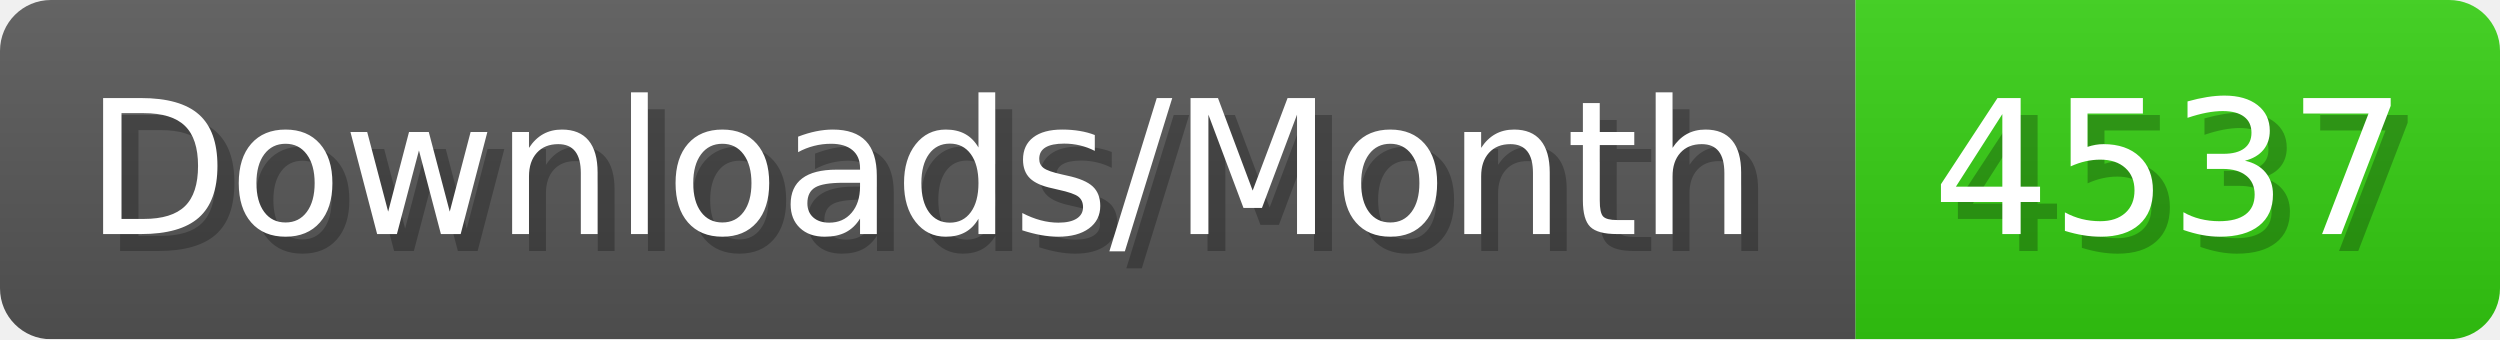
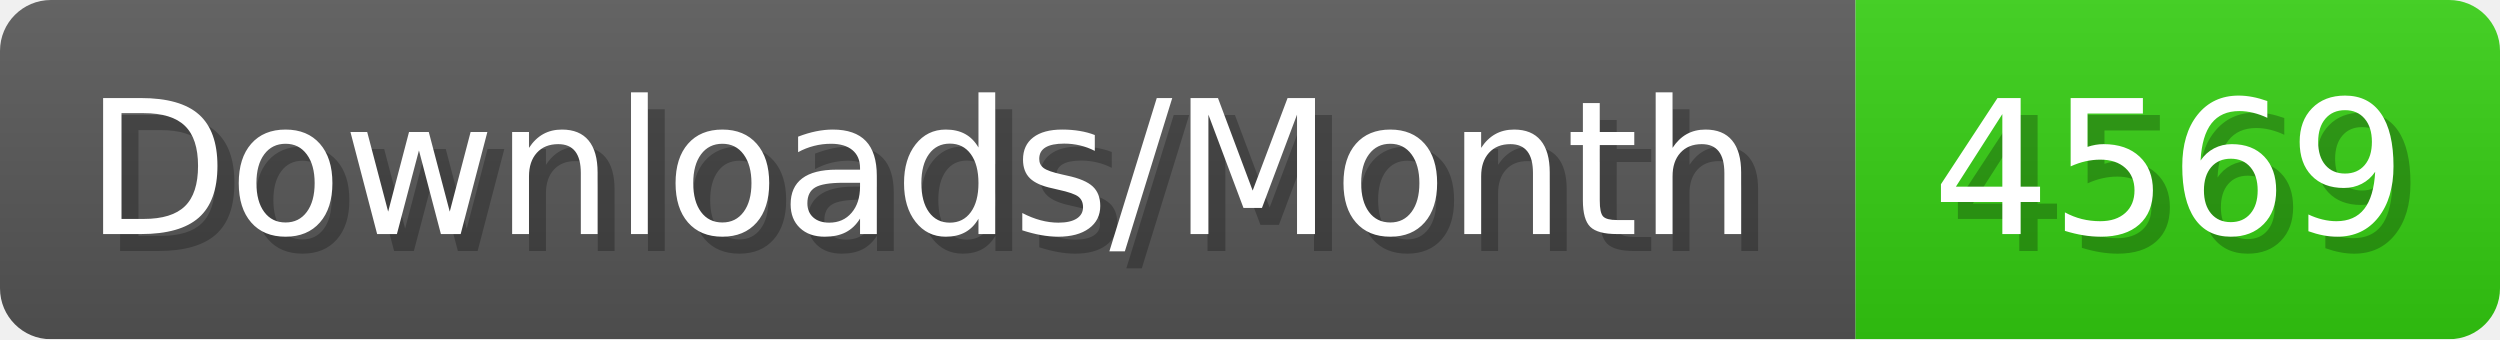
- <svg xmlns="http://www.w3.org/2000/svg" width="147.4" height="20" viewBox="0 0 1474 200" role="img" aria-label="Downloads/Month: 4537">
+ <svg xmlns="http://www.w3.org/2000/svg" width="147.4" height="20" viewBox="0 0 1474 200" role="img" aria-label="Downloads/Month: 4569">
  <linearGradient id="YlXUI" x2="0" y2="100%">
    <stop offset="0" stop-opacity=".1" stop-color="#EEE" />
    <stop offset="1" stop-opacity=".1" />
  </linearGradient>
  <mask id="JHhop">
    <rect width="1474" height="200" rx="30" fill="#FFF" />
  </mask>
  <g mask="url(#JHhop)">
    <rect width="1094" height="200" fill="#555" />
    <rect width="380" height="200" fill="#3C1" x="1094" />
    <rect width="1474" height="200" fill="url(#YlXUI)" />
  </g>
  <g aria-hidden="true" fill="#fff" text-anchor="start" font-family="Verdana,DejaVu Sans,sans-serif" font-size="110">
    <text x="60" y="148" textLength="994" fill="#000" opacity="0.25">Downloads/Month</text>
    <text x="50" y="138" textLength="994">Downloads/Month</text>
-     <text x="1149" y="148" textLength="280" fill="#000" opacity="0.25">4537</text>
-     <text x="1139" y="138" textLength="280">4537</text>
+     <text x="1149" y="148" textLength="280" fill="#000" opacity="0.25">4569</text>
+     <text x="1139" y="138" textLength="280">4569</text>
  </g>
</svg>
